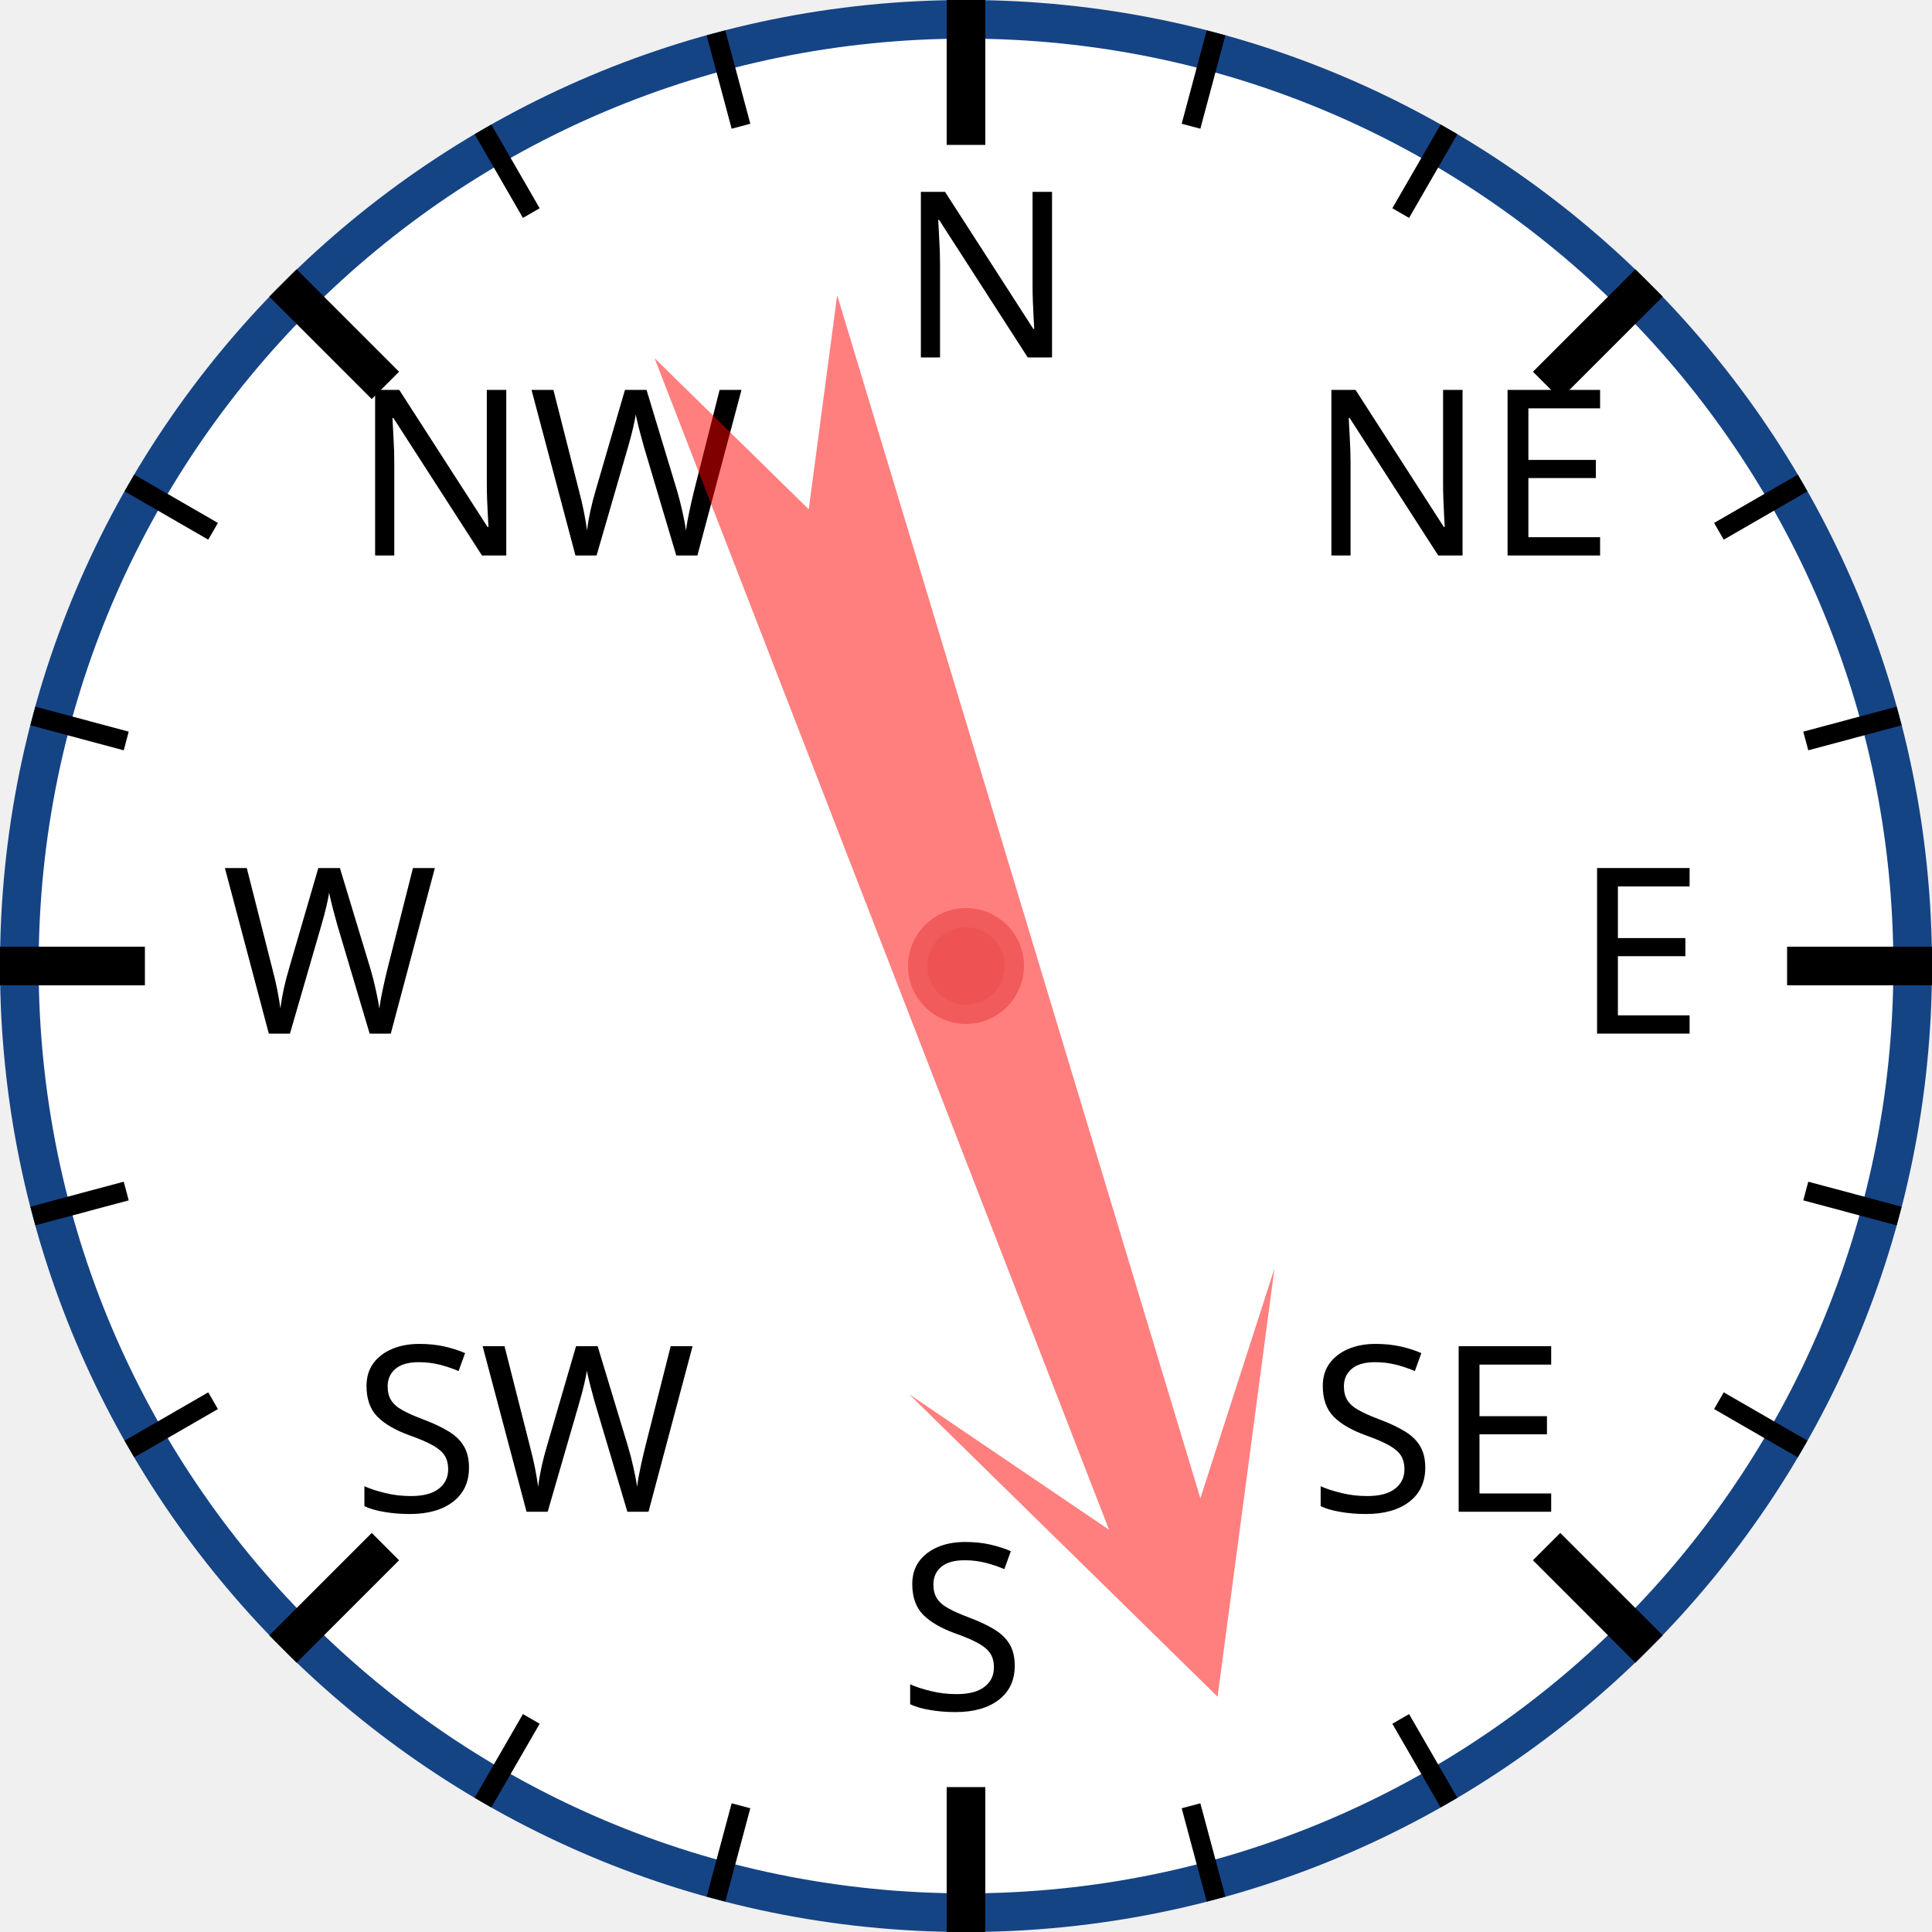
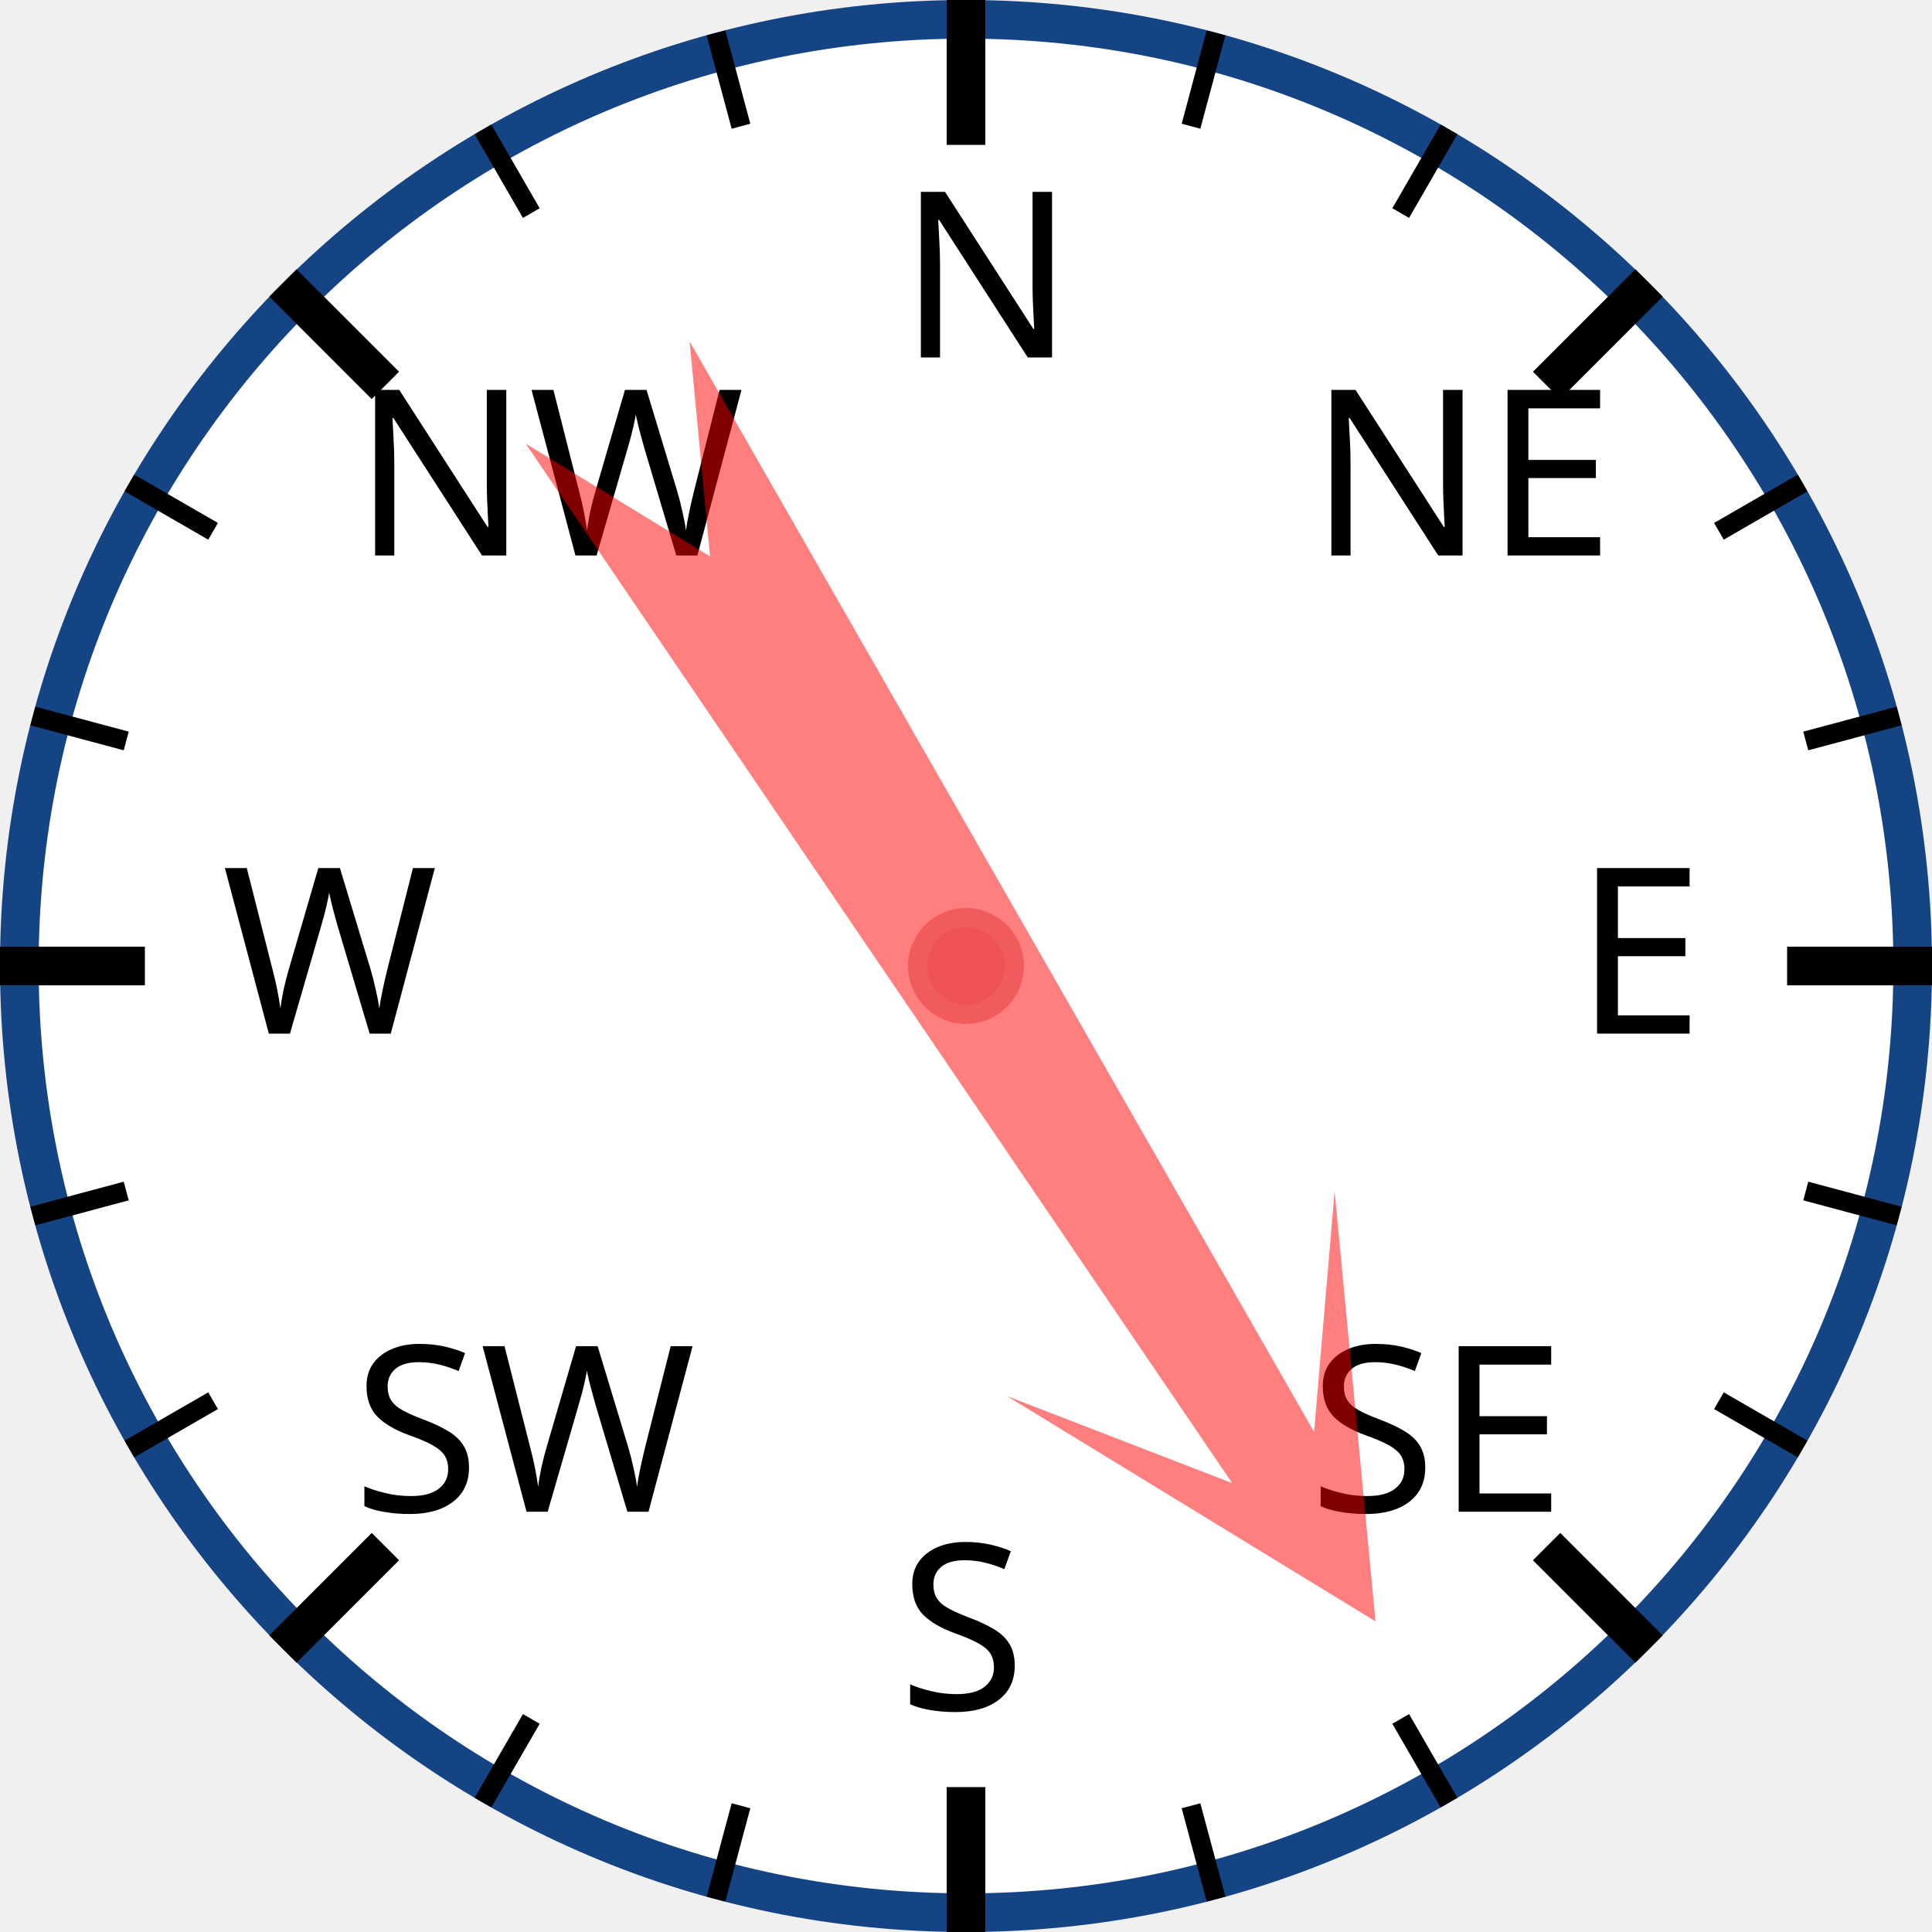
<svg xmlns="http://www.w3.org/2000/svg" width="120px" height="120px" viewBox="0 0 200 200">
  <circle cx="100" cy="100" r="98" style="fill: white; stroke: #154485; stroke-width: 4;" />
  <text x="93.0" y="37.0" style="font-family: sans-serif; font-size: 18pt;">N</text>
  <line x1="100.0" y1="0.0" x2="100.0" y2="15.0" style="stroke: black; stroke-width: 4;" />
  <line x1="74.118" y1="3.407" x2="76.706" y2="13.067" style="stroke: black; stroke-width: 2;" />
  <line x1="50" y1="13.397" x2="55" y2="22.058" style="stroke: black; stroke-width: 2;" />
  <text x="36.503" y="57.503" style="font-family: sans-serif; font-size: 18pt;">NW</text>
  <line x1="29.289" y1="29.289" x2="39.896" y2="39.896" style="stroke: black; stroke-width: 4;" />
  <line x1="13.397" y1="50" x2="22.058" y2="55" style="stroke: black; stroke-width: 2;" />
  <line x1="3.407" y1="74.118" x2="13.067" y2="76.706" style="stroke: black; stroke-width: 2;" />
  <text x="23.0" y="107.0" style="font-family: sans-serif; font-size: 18pt;">W</text>
  <line x1="0.0" y1="100.0" x2="15.0" y2="100.0" style="stroke: black; stroke-width: 4;" />
  <line x1="3.407" y1="125.882" x2="13.067" y2="123.294" style="stroke: black; stroke-width: 2;" />
  <line x1="13.397" y1="150" x2="22.058" y2="145" style="stroke: black; stroke-width: 2;" />
  <text x="36.503" y="156.497" style="font-family: sans-serif; font-size: 18pt;">SW</text>
  <line x1="29.289" y1="170.711" x2="39.896" y2="160.104" style="stroke: black; stroke-width: 4;" />
  <line x1="50" y1="186.603" x2="55" y2="177.942" style="stroke: black; stroke-width: 2;" />
  <line x1="74.118" y1="196.593" x2="76.706" y2="186.933" style="stroke: black; stroke-width: 2;" />
  <text x="93" y="177.0" style="font-family: sans-serif; font-size: 18pt;">S</text>
  <line x1="100" y1="200.0" x2="100" y2="185.0" style="stroke: black; stroke-width: 4;" />
  <line x1="125.882" y1="196.593" x2="123.294" y2="186.933" style="stroke: black; stroke-width: 2;" />
  <line x1="150.0" y1="186.603" x2="145.0" y2="177.942" style="stroke: black; stroke-width: 2;" />
  <text x="135.497" y="156.497" style="font-family: sans-serif; font-size: 18pt;">SE</text>
  <line x1="170.711" y1="170.711" x2="160.104" y2="160.104" style="stroke: black; stroke-width: 4;" />
  <line x1="186.603" y1="150" x2="177.942" y2="145" style="stroke: black; stroke-width: 2;" />
  <line x1="196.593" y1="125.882" x2="186.933" y2="123.294" style="stroke: black; stroke-width: 2;" />
  <text x="163.0" y="107" style="font-family: sans-serif; font-size: 18pt;">E</text>
  <line x1="200.0" y1="100" x2="185.0" y2="100" style="stroke: black; stroke-width: 4;" />
  <line x1="196.593" y1="74.118" x2="186.933" y2="76.706" style="stroke: black; stroke-width: 2;" />
  <line x1="186.603" y1="50" x2="177.942" y2="55" style="stroke: black; stroke-width: 2;" />
  <text x="135.497" y="57.503" style="font-family: sans-serif; font-size: 18pt;">NE</text>
  <line x1="170.711" y1="29.289" x2="160.104" y2="39.896" style="stroke: black; stroke-width: 4;" />
  <line x1="150" y1="13.397" x2="145" y2="22.058" style="stroke: black; stroke-width: 2;" />
  <line x1="125.882" y1="3.407" x2="123.294" y2="13.067" style="stroke: black; stroke-width: 2;" />
-   <polygon points="100 20 120 60 105 40 110 170 100 150 90 170 95 40 80 60" style="fill: red; fill-opacity: 0.5;" transform="rotate(161,100,100)" />
+   <polygon points="100 20 120 60 105 40 110 170 100 150 90 170 95 40 80 60" style="fill: red; fill-opacity: 0.5;" transform="rotate(148,100,100)" />
  <circle cx="100" cy="100" r="5" style="fill: #EE5252; stroke: #F25B5B; stroke-width: 2;" />
</svg>
